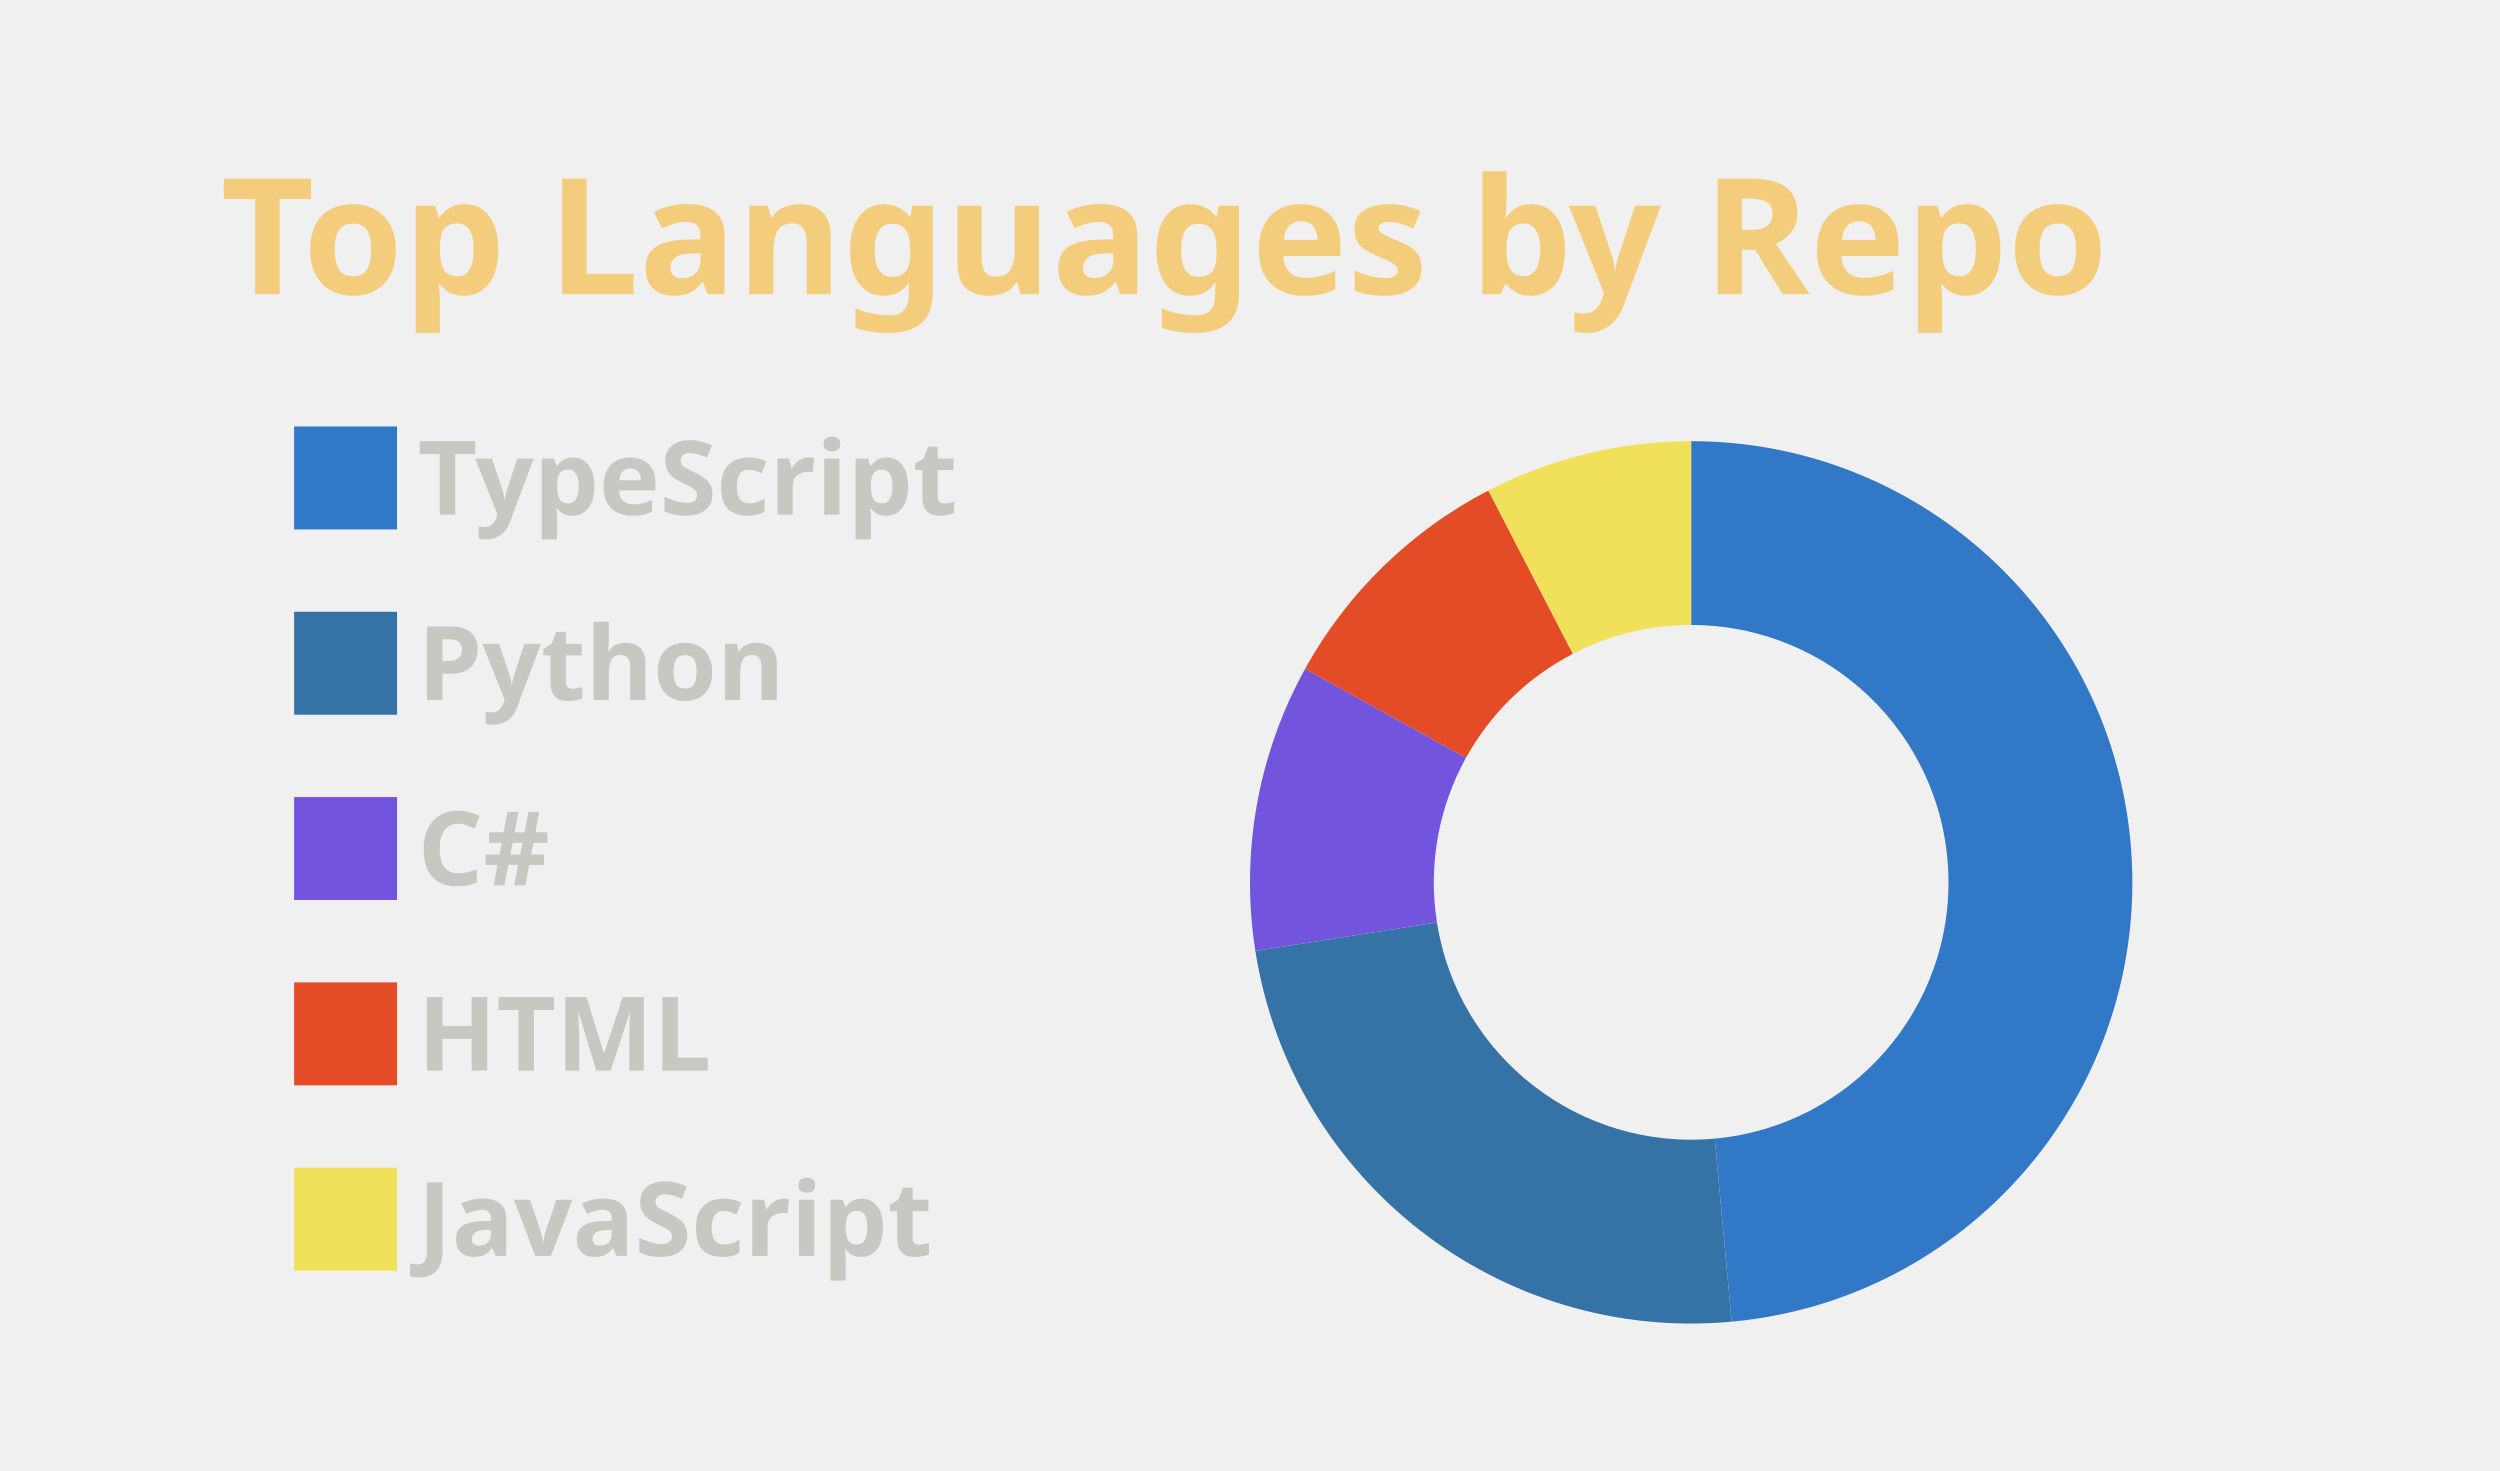
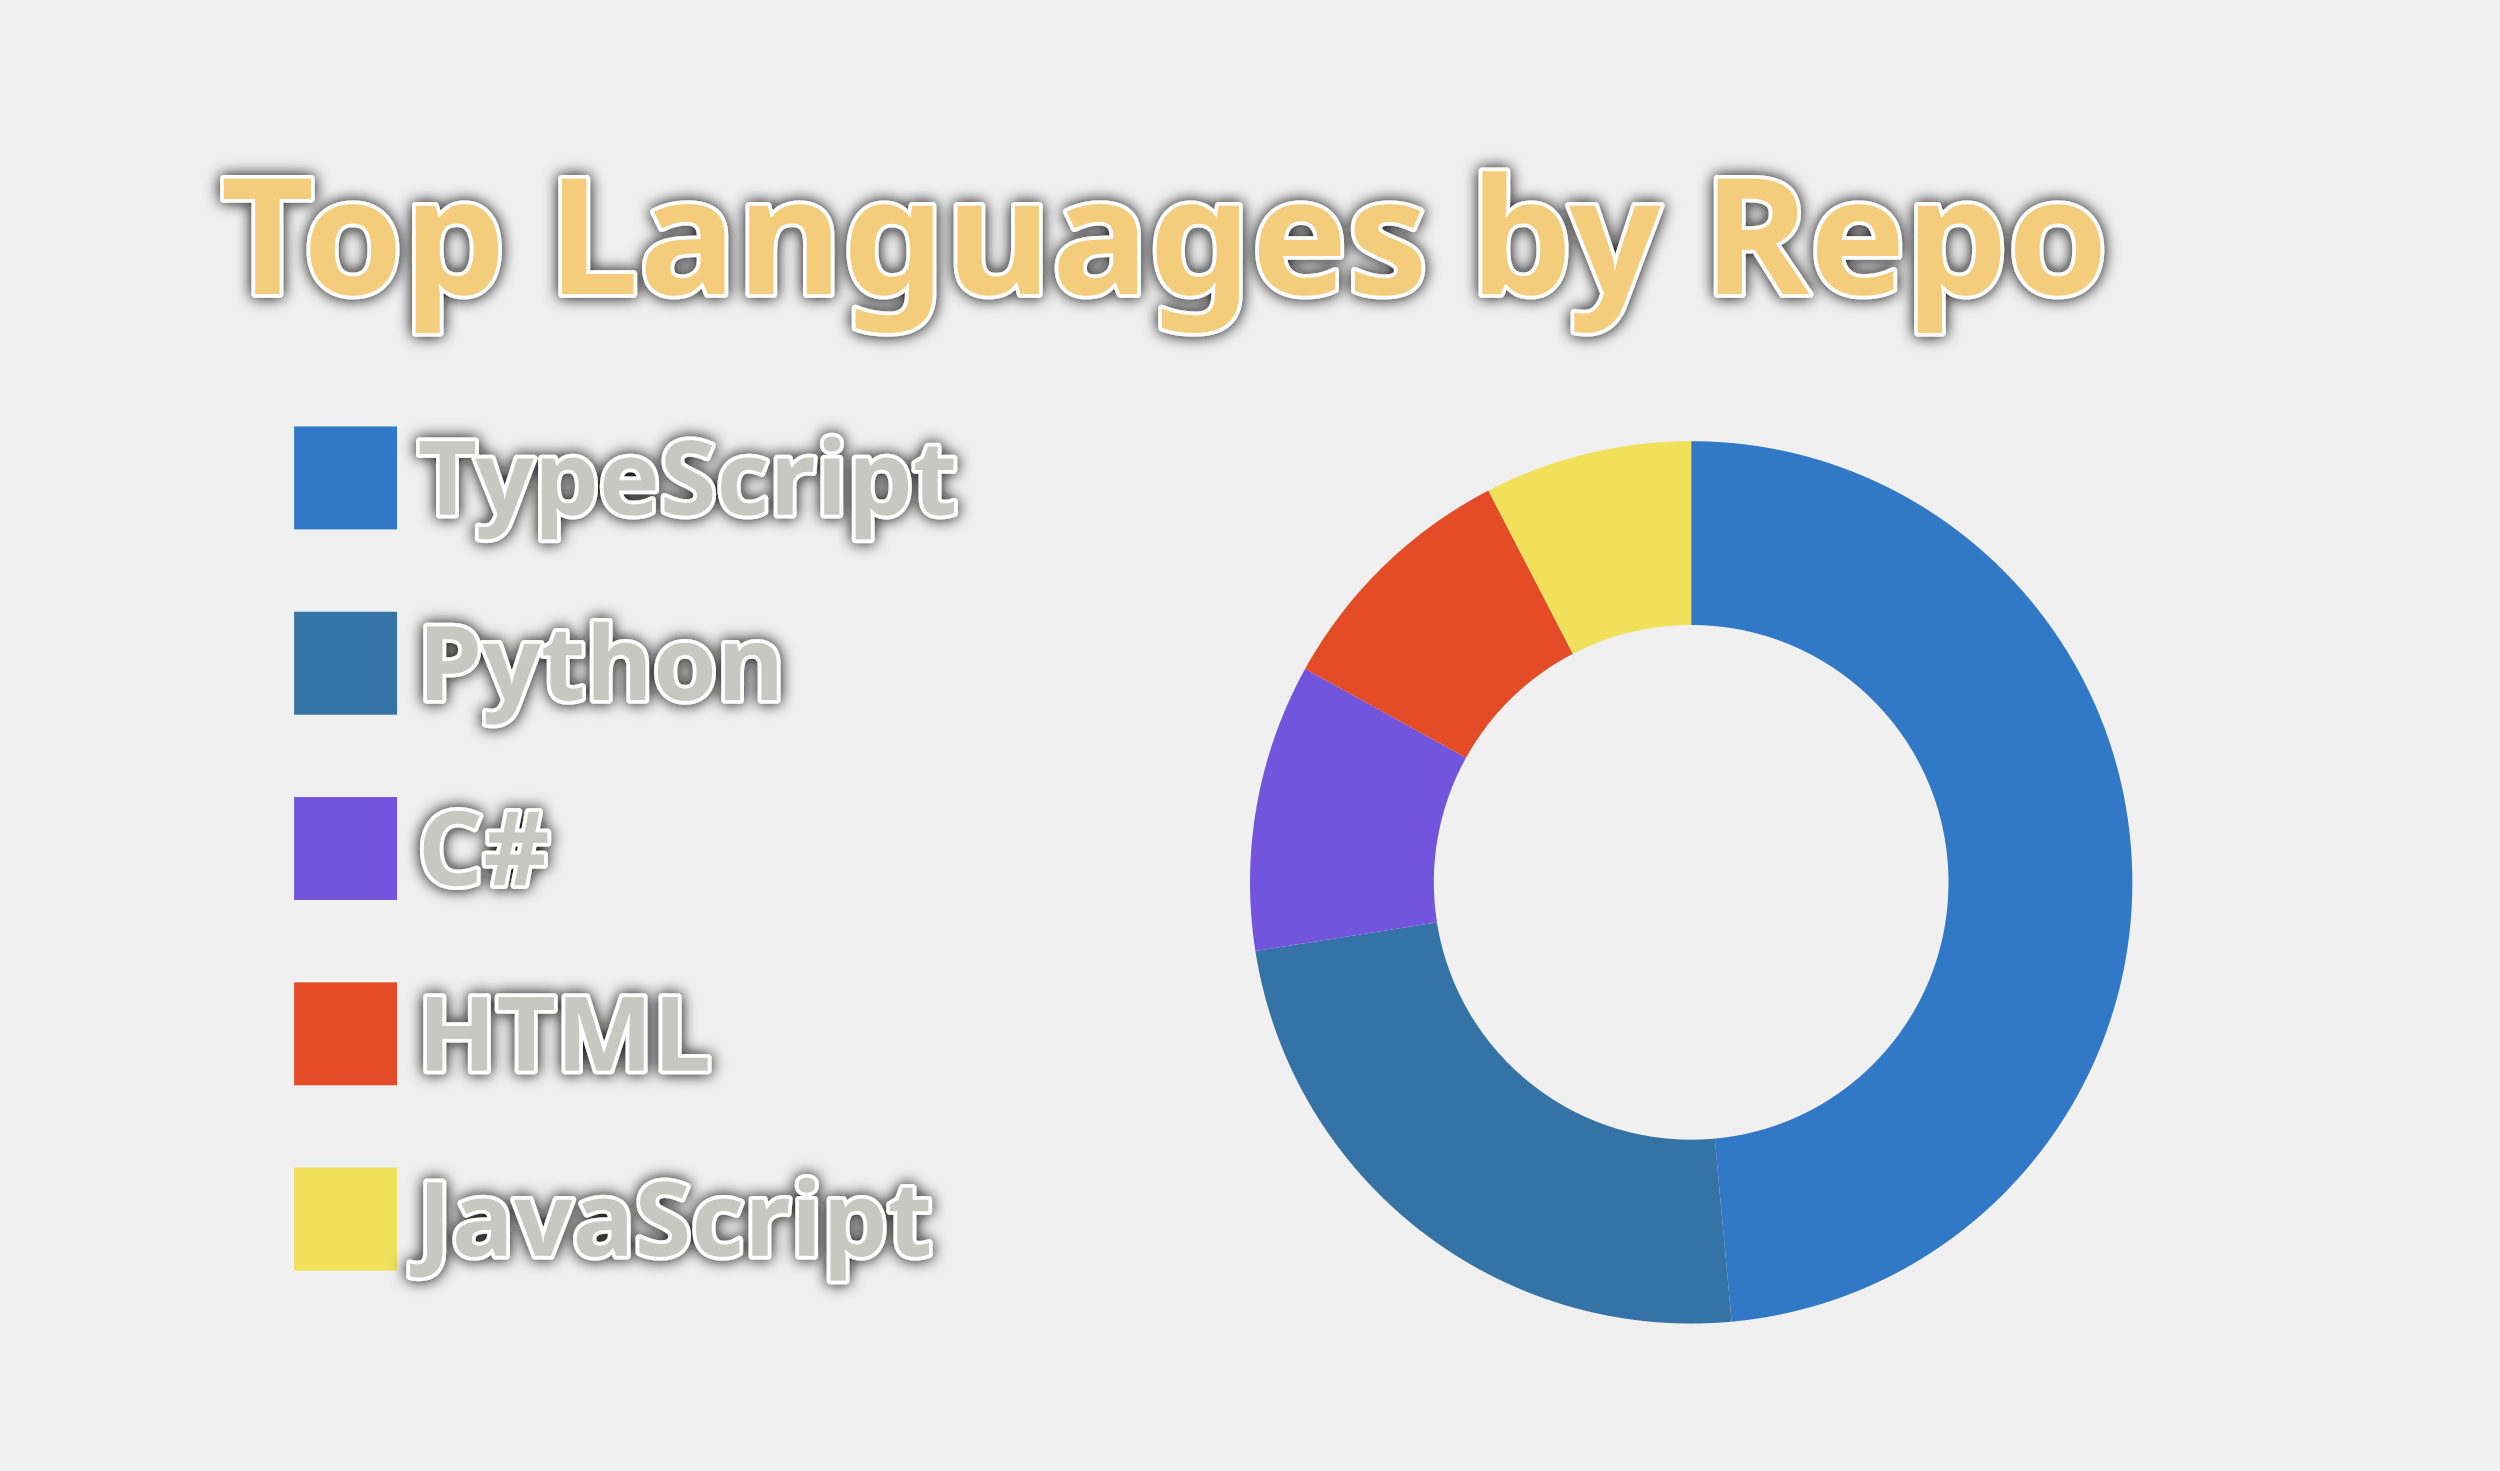
<svg xmlns="http://www.w3.org/2000/svg" width="340" height="200" viewBox="0 0 340 200">
  <style>* {
          font-family: 'Segoe UI', Ubuntu, "Helvetica Neue", Sans-Serif
        }
        text {
          font-weight: 600;
-           
+           paint-order: stroke fill;
+           stroke: #fff;
+           stroke-width: 1px;
+           stroke-linejoin: round;
+           filter: drop-shadow(0 0 1px #111);
        }</style>
  <g class="gpsc-root">
    <rect x="1" y="1" rx="5" ry="5" height="99%" width="99.412%" stroke="#000000" stroke-width="1" fill="#ffffff00" stroke-opacity="0" />
    <text x="30" y="40" class="gpsc-item" style="--gpsc-i: 0; font-size: 22px; fill: #f4cd7c;">Top Languages by Repo</text>
    <g transform="translate(0,40)">
      <g transform="translate(40,0)">
        <rect y="18" width="14" height="14" class="gpsc-item" style="--gpsc-i: 0; stroke-width: 1px;" fill="#3178c6" stroke="#ffffff00" />
        <rect y="43.2" width="14" height="14" class="gpsc-item" style="--gpsc-i: 1; stroke-width: 1px;" fill="#3572A5" stroke="#ffffff00" />
        <rect y="68.4" width="14" height="14" class="gpsc-item" style="--gpsc-i: 2; stroke-width: 1px;" fill="#7355dd" stroke="#ffffff00" />
        <rect y="93.6" width="14" height="14" class="gpsc-item" style="--gpsc-i: 3; stroke-width: 1px;" fill="#e34c26" stroke="#ffffff00" />
        <rect y="118.8" width="14" height="14" class="gpsc-item" style="--gpsc-i: 4; stroke-width: 1px;" fill="#f1e05a" stroke="#ffffff00" />
        <text x="16.8" y="30" class="gpsc-item" style="--gpsc-i: 0; fill: #c7c8c2; font-size: 14px;">TypeScript</text>
        <text x="16.8" y="55.2" class="gpsc-item" style="--gpsc-i: 1; fill: #c7c8c2; font-size: 14px;">Python</text>
        <text x="16.8" y="80.4" class="gpsc-item" style="--gpsc-i: 2; fill: #c7c8c2; font-size: 14px;">C#</text>
        <text x="16.8" y="105.6" class="gpsc-item" style="--gpsc-i: 3; fill: #c7c8c2; font-size: 14px;">HTML</text>
        <text x="16.8" y="130.8" class="gpsc-item" style="--gpsc-i: 4; fill: #c7c8c2; font-size: 14px;">JavaScript</text>
      </g>
      <g transform="translate( 230, 80 )">
        <g class="arc" style="--gpsc-i: 0;">
          <path d="M3.67394039744206e-15,-60A60,60,0,0,1,5.504,59.747L3.211,34.852A35,35,0,0,0,2.1431318985078682e-15,-35Z" style="fill: #3178c6; stroke-width: 2px;" stroke="#ffffff00" />
        </g>
        <g class="arc" style="--gpsc-i: 1;">
          <path d="M5.504,59.747A60,60,0,0,1,-59.27,9.332L-34.574,5.443A35,35,0,0,0,3.211,34.852Z" style="fill: #3572A5; stroke-width: 2px;" stroke="#ffffff00" />
        </g>
        <g class="arc" style="--gpsc-i: 2;">
          <path d="M-59.27,9.332A60,60,0,0,1,-52.504,-29.04L-30.627,-16.94A35,35,0,0,0,-34.574,5.443Z" style="fill: #7355dd; stroke-width: 2px;" stroke="#ffffff00" />
        </g>
        <g class="arc" style="--gpsc-i: 3;">
          <path d="M-52.504,-29.04A60,60,0,0,1,-27.583,-53.284L-16.09,-31.082A35,35,0,0,0,-30.627,-16.94Z" style="fill: #e34c26; stroke-width: 2px;" stroke="#ffffff00" />
        </g>
        <g class="arc" style="--gpsc-i: 4;">
          <path d="M-27.583,-53.284A60,60,0,0,1,-1.1021821192326178e-14,-60L-6.429395695523604e-15,-35A35,35,0,0,0,-16.09,-31.082Z" style="fill: #f1e05a; stroke-width: 2px;" stroke="#ffffff00" />
        </g>
      </g>
    </g>
  </g>
</svg>
